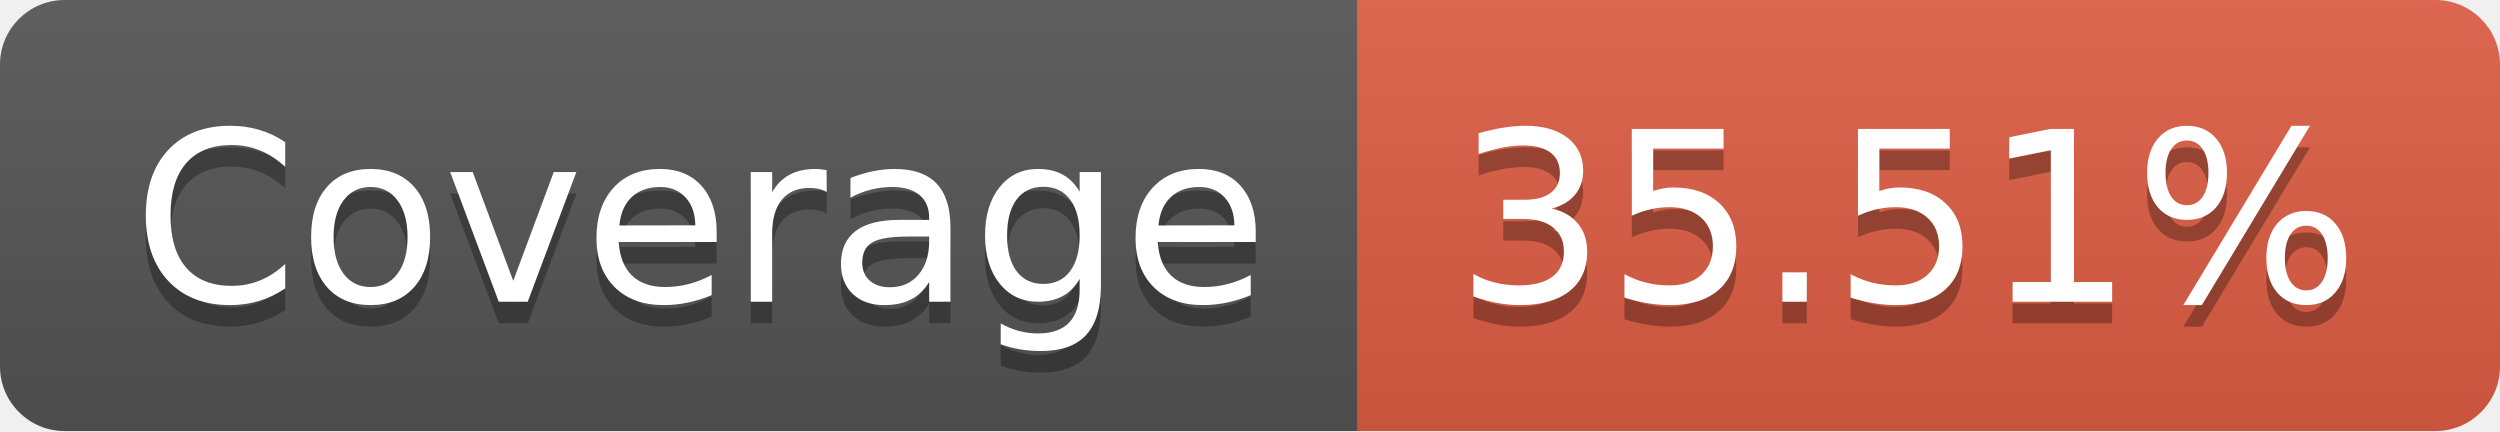
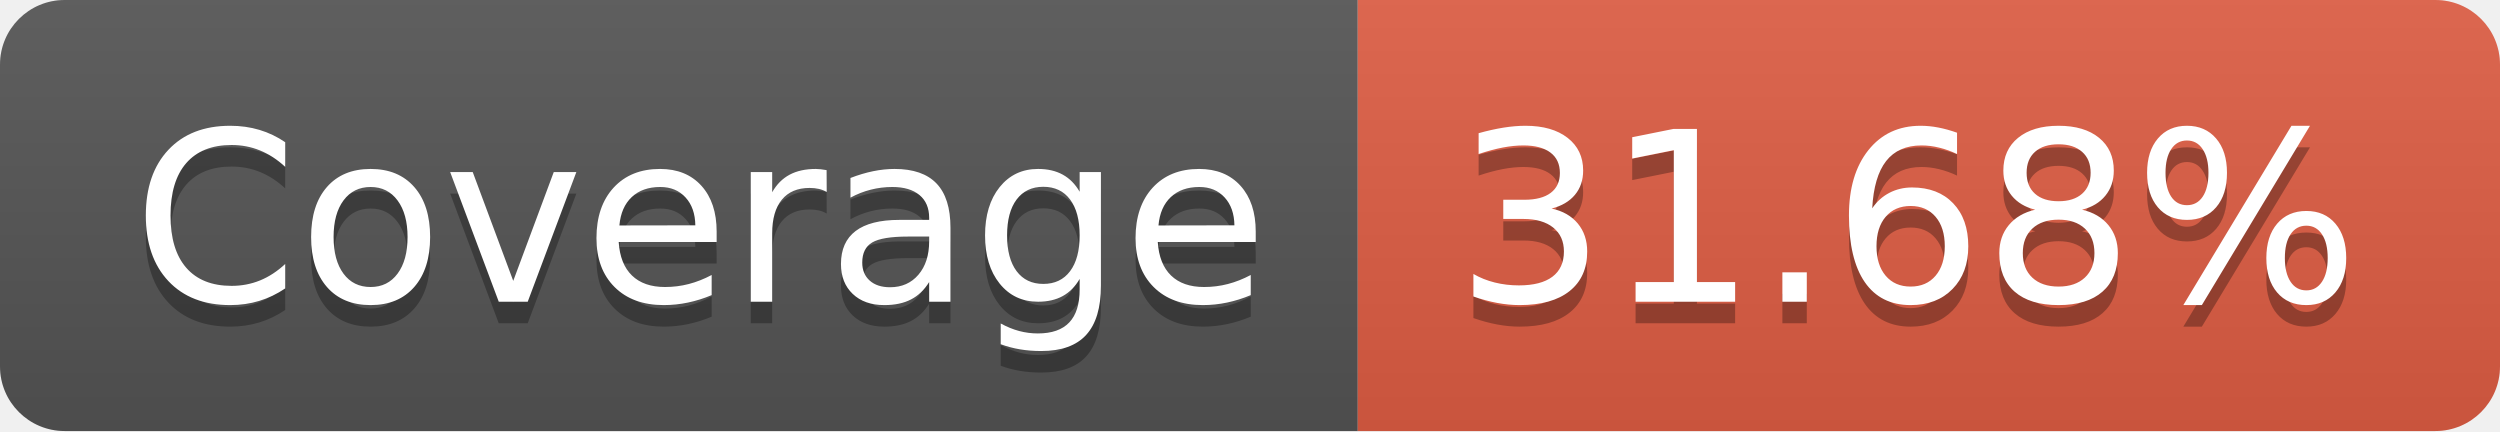
- <svg xmlns="http://www.w3.org/2000/svg" width="116" height="20" role="img" aria-label="Coverage: 35.51%">
+ <svg xmlns="http://www.w3.org/2000/svg" width="116" height="20" role="img" aria-label="Coverage: 31.68%">
  <linearGradient id="s" x2="0" y2="100%">
    <stop offset="0" stop-color="#bbb" stop-opacity=".1" />
    <stop offset="1" stop-opacity=".1" />
  </linearGradient>
  <clipPath id="r">
    <rect width="116" height="20" rx="3" fill="#fff" />
  </clipPath>
  <g clip-path="url(#r)">
    <rect width="63" height="20" fill="#555" />
    <rect x="63" width="53" height="20" fill="#e05d44" />
    <rect width="116" height="20" fill="url(#s)" />
  </g>
  <g fill="#fff" text-anchor="middle" font-family="Verdana,Geneva,DejaVu Sans,sans-serif" text-rendering="geometricPrecision" font-size="110">
    <text aria-hidden="true" x="325" y="150" fill="#010101" fill-opacity=".3" transform="scale(.1)" textLength="530">Coverage</text>
    <text x="325" y="140" transform="scale(.1)" fill="#fff" textLength="530">Coverage</text>
-     <text aria-hidden="true" x="885" y="150" fill="#010101" fill-opacity=".3" transform="scale(.1)" textLength="430">35.51%</text>
-     <text x="885" y="140" transform="scale(.1)" fill="#fff" textLength="430">35.51%</text>
+     <text aria-hidden="true" x="885" y="150" fill="#010101" fill-opacity=".3" transform="scale(.1)" textLength="430">31.68%</text>
+     <text x="885" y="140" transform="scale(.1)" fill="#fff" textLength="430">31.68%</text>
  </g>
</svg>
